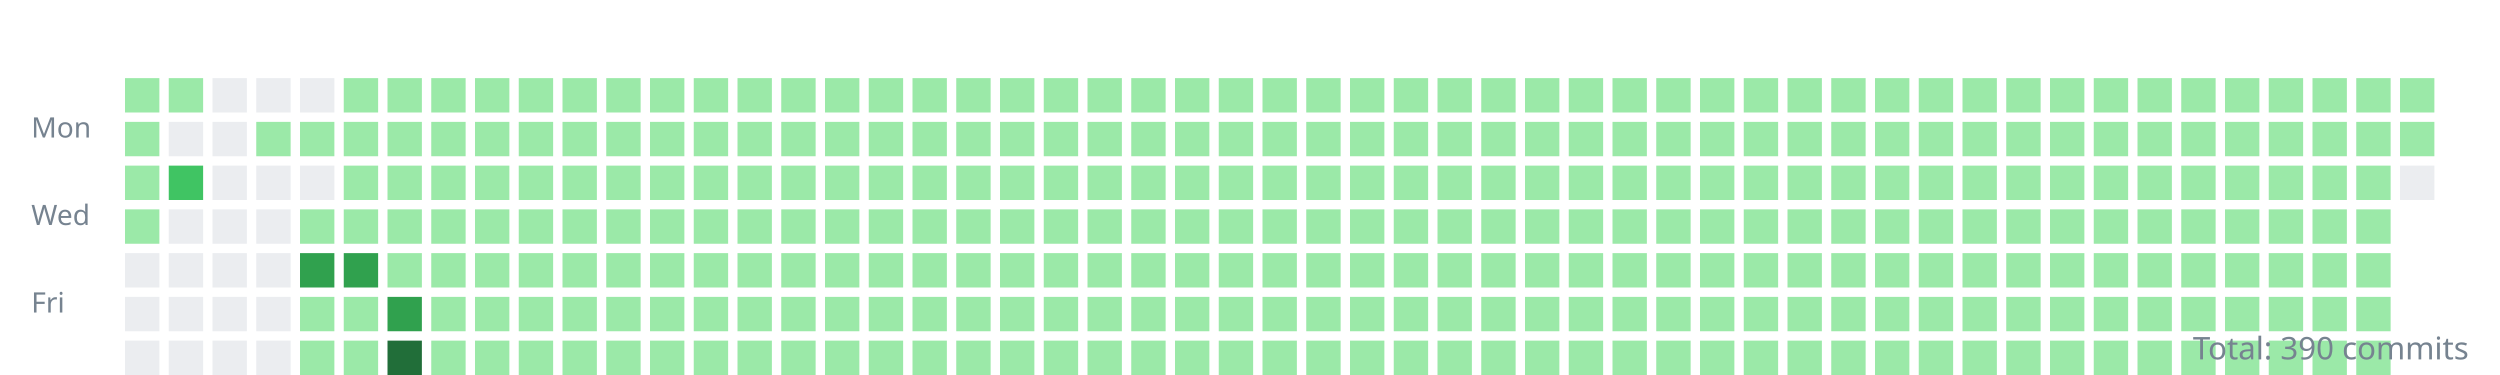
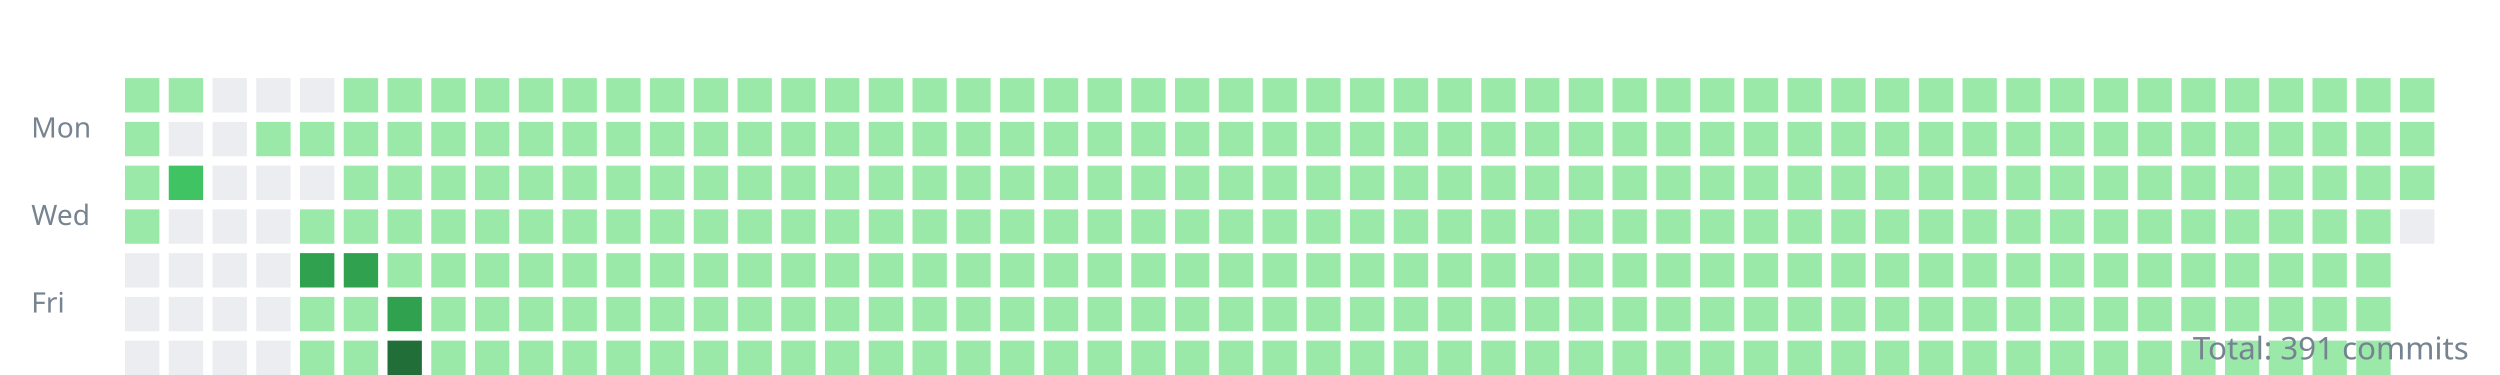
<svg xmlns="http://www.w3.org/2000/svg" width="800" height="120">
  <style>.day{outline:1px solid rgba(27,31,35,0.06);}text{font:9px sans-serif;fill:#768390;}</style>
  <g transform="translate(10,10)">
    <text y="34">Mon</text>
    <text y="62">Wed</text>
    <text y="90">Fri</text>
    <rect class="day" width="11" height="11" x="30" y="15" fill="#9be9a8" />
    <rect class="day" width="11" height="11" x="30" y="29" fill="#9be9a8" />
    <rect class="day" width="11" height="11" x="30" y="43" fill="#9be9a8" />
    <rect class="day" width="11" height="11" x="30" y="57" fill="#9be9a8" />
    <rect class="day" width="11" height="11" x="30" y="71" fill="#ebedf0" />
    <rect class="day" width="11" height="11" x="30" y="85" fill="#ebedf0" />
    <rect class="day" width="11" height="11" x="30" y="99" fill="#ebedf0" />
    <rect class="day" width="11" height="11" x="44" y="15" fill="#9be9a8" />
    <rect class="day" width="11" height="11" x="44" y="29" fill="#ebedf0" />
    <rect class="day" width="11" height="11" x="44" y="43" fill="#40c463" />
    <rect class="day" width="11" height="11" x="44" y="57" fill="#ebedf0" />
    <rect class="day" width="11" height="11" x="44" y="71" fill="#ebedf0" />
    <rect class="day" width="11" height="11" x="44" y="85" fill="#ebedf0" />
    <rect class="day" width="11" height="11" x="44" y="99" fill="#ebedf0" />
    <rect class="day" width="11" height="11" x="58" y="15" fill="#ebedf0" />
    <rect class="day" width="11" height="11" x="58" y="29" fill="#ebedf0" />
    <rect class="day" width="11" height="11" x="58" y="43" fill="#ebedf0" />
    <rect class="day" width="11" height="11" x="58" y="57" fill="#ebedf0" />
    <rect class="day" width="11" height="11" x="58" y="71" fill="#ebedf0" />
    <rect class="day" width="11" height="11" x="58" y="85" fill="#ebedf0" />
    <rect class="day" width="11" height="11" x="58" y="99" fill="#ebedf0" />
    <rect class="day" width="11" height="11" x="72" y="15" fill="#ebedf0" />
    <rect class="day" width="11" height="11" x="72" y="29" fill="#9be9a8" />
    <rect class="day" width="11" height="11" x="72" y="43" fill="#ebedf0" />
    <rect class="day" width="11" height="11" x="72" y="57" fill="#ebedf0" />
    <rect class="day" width="11" height="11" x="72" y="71" fill="#ebedf0" />
    <rect class="day" width="11" height="11" x="72" y="85" fill="#ebedf0" />
    <rect class="day" width="11" height="11" x="72" y="99" fill="#ebedf0" />
    <rect class="day" width="11" height="11" x="86" y="15" fill="#ebedf0" />
    <rect class="day" width="11" height="11" x="86" y="29" fill="#9be9a8" />
    <rect class="day" width="11" height="11" x="86" y="43" fill="#ebedf0" />
    <rect class="day" width="11" height="11" x="86" y="57" fill="#9be9a8" />
    <rect class="day" width="11" height="11" x="86" y="71" fill="#30a14e" />
    <rect class="day" width="11" height="11" x="86" y="85" fill="#9be9a8" />
    <rect class="day" width="11" height="11" x="86" y="99" fill="#9be9a8" />
    <rect class="day" width="11" height="11" x="100" y="15" fill="#9be9a8" />
    <rect class="day" width="11" height="11" x="100" y="29" fill="#9be9a8" />
    <rect class="day" width="11" height="11" x="100" y="43" fill="#9be9a8" />
    <rect class="day" width="11" height="11" x="100" y="57" fill="#9be9a8" />
    <rect class="day" width="11" height="11" x="100" y="71" fill="#30a14e" />
    <rect class="day" width="11" height="11" x="100" y="85" fill="#9be9a8" />
    <rect class="day" width="11" height="11" x="100" y="99" fill="#9be9a8" />
    <rect class="day" width="11" height="11" x="114" y="15" fill="#9be9a8" />
    <rect class="day" width="11" height="11" x="114" y="29" fill="#9be9a8" />
    <rect class="day" width="11" height="11" x="114" y="43" fill="#9be9a8" />
    <rect class="day" width="11" height="11" x="114" y="57" fill="#9be9a8" />
    <rect class="day" width="11" height="11" x="114" y="71" fill="#9be9a8" />
    <rect class="day" width="11" height="11" x="114" y="85" fill="#30a14e" />
    <rect class="day" width="11" height="11" x="114" y="99" fill="#216e39" />
    <rect class="day" width="11" height="11" x="128" y="15" fill="#9be9a8" />
    <rect class="day" width="11" height="11" x="128" y="29" fill="#9be9a8" />
    <rect class="day" width="11" height="11" x="128" y="43" fill="#9be9a8" />
    <rect class="day" width="11" height="11" x="128" y="57" fill="#9be9a8" />
    <rect class="day" width="11" height="11" x="128" y="71" fill="#9be9a8" />
    <rect class="day" width="11" height="11" x="128" y="85" fill="#9be9a8" />
    <rect class="day" width="11" height="11" x="128" y="99" fill="#9be9a8" />
    <rect class="day" width="11" height="11" x="142" y="15" fill="#9be9a8" />
    <rect class="day" width="11" height="11" x="142" y="29" fill="#9be9a8" />
    <rect class="day" width="11" height="11" x="142" y="43" fill="#9be9a8" />
    <rect class="day" width="11" height="11" x="142" y="57" fill="#9be9a8" />
    <rect class="day" width="11" height="11" x="142" y="71" fill="#9be9a8" />
    <rect class="day" width="11" height="11" x="142" y="85" fill="#9be9a8" />
    <rect class="day" width="11" height="11" x="142" y="99" fill="#9be9a8" />
    <rect class="day" width="11" height="11" x="156" y="15" fill="#9be9a8" />
    <rect class="day" width="11" height="11" x="156" y="29" fill="#9be9a8" />
    <rect class="day" width="11" height="11" x="156" y="43" fill="#9be9a8" />
    <rect class="day" width="11" height="11" x="156" y="57" fill="#9be9a8" />
    <rect class="day" width="11" height="11" x="156" y="71" fill="#9be9a8" />
    <rect class="day" width="11" height="11" x="156" y="85" fill="#9be9a8" />
    <rect class="day" width="11" height="11" x="156" y="99" fill="#9be9a8" />
    <rect class="day" width="11" height="11" x="170" y="15" fill="#9be9a8" />
    <rect class="day" width="11" height="11" x="170" y="29" fill="#9be9a8" />
    <rect class="day" width="11" height="11" x="170" y="43" fill="#9be9a8" />
    <rect class="day" width="11" height="11" x="170" y="57" fill="#9be9a8" />
    <rect class="day" width="11" height="11" x="170" y="71" fill="#9be9a8" />
    <rect class="day" width="11" height="11" x="170" y="85" fill="#9be9a8" />
    <rect class="day" width="11" height="11" x="170" y="99" fill="#9be9a8" />
    <rect class="day" width="11" height="11" x="184" y="15" fill="#9be9a8" />
    <rect class="day" width="11" height="11" x="184" y="29" fill="#9be9a8" />
    <rect class="day" width="11" height="11" x="184" y="43" fill="#9be9a8" />
    <rect class="day" width="11" height="11" x="184" y="57" fill="#9be9a8" />
    <rect class="day" width="11" height="11" x="184" y="71" fill="#9be9a8" />
    <rect class="day" width="11" height="11" x="184" y="85" fill="#9be9a8" />
    <rect class="day" width="11" height="11" x="184" y="99" fill="#9be9a8" />
    <rect class="day" width="11" height="11" x="198" y="15" fill="#9be9a8" />
    <rect class="day" width="11" height="11" x="198" y="29" fill="#9be9a8" />
    <rect class="day" width="11" height="11" x="198" y="43" fill="#9be9a8" />
    <rect class="day" width="11" height="11" x="198" y="57" fill="#9be9a8" />
    <rect class="day" width="11" height="11" x="198" y="71" fill="#9be9a8" />
    <rect class="day" width="11" height="11" x="198" y="85" fill="#9be9a8" />
    <rect class="day" width="11" height="11" x="198" y="99" fill="#9be9a8" />
    <rect class="day" width="11" height="11" x="212" y="15" fill="#9be9a8" />
    <rect class="day" width="11" height="11" x="212" y="29" fill="#9be9a8" />
    <rect class="day" width="11" height="11" x="212" y="43" fill="#9be9a8" />
    <rect class="day" width="11" height="11" x="212" y="57" fill="#9be9a8" />
    <rect class="day" width="11" height="11" x="212" y="71" fill="#9be9a8" />
    <rect class="day" width="11" height="11" x="212" y="85" fill="#9be9a8" />
    <rect class="day" width="11" height="11" x="212" y="99" fill="#9be9a8" />
    <rect class="day" width="11" height="11" x="226" y="15" fill="#9be9a8" />
    <rect class="day" width="11" height="11" x="226" y="29" fill="#9be9a8" />
    <rect class="day" width="11" height="11" x="226" y="43" fill="#9be9a8" />
    <rect class="day" width="11" height="11" x="226" y="57" fill="#9be9a8" />
    <rect class="day" width="11" height="11" x="226" y="71" fill="#9be9a8" />
    <rect class="day" width="11" height="11" x="226" y="85" fill="#9be9a8" />
    <rect class="day" width="11" height="11" x="226" y="99" fill="#9be9a8" />
    <rect class="day" width="11" height="11" x="240" y="15" fill="#9be9a8" />
    <rect class="day" width="11" height="11" x="240" y="29" fill="#9be9a8" />
    <rect class="day" width="11" height="11" x="240" y="43" fill="#9be9a8" />
    <rect class="day" width="11" height="11" x="240" y="57" fill="#9be9a8" />
    <rect class="day" width="11" height="11" x="240" y="71" fill="#9be9a8" />
    <rect class="day" width="11" height="11" x="240" y="85" fill="#9be9a8" />
    <rect class="day" width="11" height="11" x="240" y="99" fill="#9be9a8" />
    <rect class="day" width="11" height="11" x="254" y="15" fill="#9be9a8" />
    <rect class="day" width="11" height="11" x="254" y="29" fill="#9be9a8" />
    <rect class="day" width="11" height="11" x="254" y="43" fill="#9be9a8" />
    <rect class="day" width="11" height="11" x="254" y="57" fill="#9be9a8" />
    <rect class="day" width="11" height="11" x="254" y="71" fill="#9be9a8" />
    <rect class="day" width="11" height="11" x="254" y="85" fill="#9be9a8" />
    <rect class="day" width="11" height="11" x="254" y="99" fill="#9be9a8" />
    <rect class="day" width="11" height="11" x="268" y="15" fill="#9be9a8" />
    <rect class="day" width="11" height="11" x="268" y="29" fill="#9be9a8" />
    <rect class="day" width="11" height="11" x="268" y="43" fill="#9be9a8" />
    <rect class="day" width="11" height="11" x="268" y="57" fill="#9be9a8" />
    <rect class="day" width="11" height="11" x="268" y="71" fill="#9be9a8" />
    <rect class="day" width="11" height="11" x="268" y="85" fill="#9be9a8" />
    <rect class="day" width="11" height="11" x="268" y="99" fill="#9be9a8" />
    <rect class="day" width="11" height="11" x="282" y="15" fill="#9be9a8" />
    <rect class="day" width="11" height="11" x="282" y="29" fill="#9be9a8" />
    <rect class="day" width="11" height="11" x="282" y="43" fill="#9be9a8" />
    <rect class="day" width="11" height="11" x="282" y="57" fill="#9be9a8" />
    <rect class="day" width="11" height="11" x="282" y="71" fill="#9be9a8" />
    <rect class="day" width="11" height="11" x="282" y="85" fill="#9be9a8" />
    <rect class="day" width="11" height="11" x="282" y="99" fill="#9be9a8" />
    <rect class="day" width="11" height="11" x="296" y="15" fill="#9be9a8" />
    <rect class="day" width="11" height="11" x="296" y="29" fill="#9be9a8" />
    <rect class="day" width="11" height="11" x="296" y="43" fill="#9be9a8" />
    <rect class="day" width="11" height="11" x="296" y="57" fill="#9be9a8" />
    <rect class="day" width="11" height="11" x="296" y="71" fill="#9be9a8" />
    <rect class="day" width="11" height="11" x="296" y="85" fill="#9be9a8" />
    <rect class="day" width="11" height="11" x="296" y="99" fill="#9be9a8" />
    <rect class="day" width="11" height="11" x="310" y="15" fill="#9be9a8" />
    <rect class="day" width="11" height="11" x="310" y="29" fill="#9be9a8" />
    <rect class="day" width="11" height="11" x="310" y="43" fill="#9be9a8" />
    <rect class="day" width="11" height="11" x="310" y="57" fill="#9be9a8" />
    <rect class="day" width="11" height="11" x="310" y="71" fill="#9be9a8" />
    <rect class="day" width="11" height="11" x="310" y="85" fill="#9be9a8" />
    <rect class="day" width="11" height="11" x="310" y="99" fill="#9be9a8" />
    <rect class="day" width="11" height="11" x="324" y="15" fill="#9be9a8" />
    <rect class="day" width="11" height="11" x="324" y="29" fill="#9be9a8" />
    <rect class="day" width="11" height="11" x="324" y="43" fill="#9be9a8" />
    <rect class="day" width="11" height="11" x="324" y="57" fill="#9be9a8" />
    <rect class="day" width="11" height="11" x="324" y="71" fill="#9be9a8" />
    <rect class="day" width="11" height="11" x="324" y="85" fill="#9be9a8" />
    <rect class="day" width="11" height="11" x="324" y="99" fill="#9be9a8" />
    <rect class="day" width="11" height="11" x="338" y="15" fill="#9be9a8" />
    <rect class="day" width="11" height="11" x="338" y="29" fill="#9be9a8" />
    <rect class="day" width="11" height="11" x="338" y="43" fill="#9be9a8" />
    <rect class="day" width="11" height="11" x="338" y="57" fill="#9be9a8" />
    <rect class="day" width="11" height="11" x="338" y="71" fill="#9be9a8" />
    <rect class="day" width="11" height="11" x="338" y="85" fill="#9be9a8" />
    <rect class="day" width="11" height="11" x="338" y="99" fill="#9be9a8" />
    <rect class="day" width="11" height="11" x="352" y="15" fill="#9be9a8" />
    <rect class="day" width="11" height="11" x="352" y="29" fill="#9be9a8" />
    <rect class="day" width="11" height="11" x="352" y="43" fill="#9be9a8" />
    <rect class="day" width="11" height="11" x="352" y="57" fill="#9be9a8" />
    <rect class="day" width="11" height="11" x="352" y="71" fill="#9be9a8" />
    <rect class="day" width="11" height="11" x="352" y="85" fill="#9be9a8" />
    <rect class="day" width="11" height="11" x="352" y="99" fill="#9be9a8" />
    <rect class="day" width="11" height="11" x="366" y="15" fill="#9be9a8" />
    <rect class="day" width="11" height="11" x="366" y="29" fill="#9be9a8" />
    <rect class="day" width="11" height="11" x="366" y="43" fill="#9be9a8" />
    <rect class="day" width="11" height="11" x="366" y="57" fill="#9be9a8" />
    <rect class="day" width="11" height="11" x="366" y="71" fill="#9be9a8" />
    <rect class="day" width="11" height="11" x="366" y="85" fill="#9be9a8" />
    <rect class="day" width="11" height="11" x="366" y="99" fill="#9be9a8" />
    <rect class="day" width="11" height="11" x="380" y="15" fill="#9be9a8" />
    <rect class="day" width="11" height="11" x="380" y="29" fill="#9be9a8" />
    <rect class="day" width="11" height="11" x="380" y="43" fill="#9be9a8" />
    <rect class="day" width="11" height="11" x="380" y="57" fill="#9be9a8" />
    <rect class="day" width="11" height="11" x="380" y="71" fill="#9be9a8" />
    <rect class="day" width="11" height="11" x="380" y="85" fill="#9be9a8" />
    <rect class="day" width="11" height="11" x="380" y="99" fill="#9be9a8" />
    <rect class="day" width="11" height="11" x="394" y="15" fill="#9be9a8" />
    <rect class="day" width="11" height="11" x="394" y="29" fill="#9be9a8" />
    <rect class="day" width="11" height="11" x="394" y="43" fill="#9be9a8" />
    <rect class="day" width="11" height="11" x="394" y="57" fill="#9be9a8" />
    <rect class="day" width="11" height="11" x="394" y="71" fill="#9be9a8" />
    <rect class="day" width="11" height="11" x="394" y="85" fill="#9be9a8" />
    <rect class="day" width="11" height="11" x="394" y="99" fill="#9be9a8" />
    <rect class="day" width="11" height="11" x="408" y="15" fill="#9be9a8" />
    <rect class="day" width="11" height="11" x="408" y="29" fill="#9be9a8" />
    <rect class="day" width="11" height="11" x="408" y="43" fill="#9be9a8" />
    <rect class="day" width="11" height="11" x="408" y="57" fill="#9be9a8" />
    <rect class="day" width="11" height="11" x="408" y="71" fill="#9be9a8" />
    <rect class="day" width="11" height="11" x="408" y="85" fill="#9be9a8" />
    <rect class="day" width="11" height="11" x="408" y="99" fill="#9be9a8" />
    <rect class="day" width="11" height="11" x="422" y="15" fill="#9be9a8" />
    <rect class="day" width="11" height="11" x="422" y="29" fill="#9be9a8" />
    <rect class="day" width="11" height="11" x="422" y="43" fill="#9be9a8" />
    <rect class="day" width="11" height="11" x="422" y="57" fill="#9be9a8" />
    <rect class="day" width="11" height="11" x="422" y="71" fill="#9be9a8" />
    <rect class="day" width="11" height="11" x="422" y="85" fill="#9be9a8" />
    <rect class="day" width="11" height="11" x="422" y="99" fill="#9be9a8" />
    <rect class="day" width="11" height="11" x="436" y="15" fill="#9be9a8" />
    <rect class="day" width="11" height="11" x="436" y="29" fill="#9be9a8" />
    <rect class="day" width="11" height="11" x="436" y="43" fill="#9be9a8" />
    <rect class="day" width="11" height="11" x="436" y="57" fill="#9be9a8" />
    <rect class="day" width="11" height="11" x="436" y="71" fill="#9be9a8" />
    <rect class="day" width="11" height="11" x="436" y="85" fill="#9be9a8" />
    <rect class="day" width="11" height="11" x="436" y="99" fill="#9be9a8" />
    <rect class="day" width="11" height="11" x="450" y="15" fill="#9be9a8" />
    <rect class="day" width="11" height="11" x="450" y="29" fill="#9be9a8" />
    <rect class="day" width="11" height="11" x="450" y="43" fill="#9be9a8" />
    <rect class="day" width="11" height="11" x="450" y="57" fill="#9be9a8" />
    <rect class="day" width="11" height="11" x="450" y="71" fill="#9be9a8" />
    <rect class="day" width="11" height="11" x="450" y="85" fill="#9be9a8" />
    <rect class="day" width="11" height="11" x="450" y="99" fill="#9be9a8" />
    <rect class="day" width="11" height="11" x="464" y="15" fill="#9be9a8" />
    <rect class="day" width="11" height="11" x="464" y="29" fill="#9be9a8" />
    <rect class="day" width="11" height="11" x="464" y="43" fill="#9be9a8" />
    <rect class="day" width="11" height="11" x="464" y="57" fill="#9be9a8" />
    <rect class="day" width="11" height="11" x="464" y="71" fill="#9be9a8" />
    <rect class="day" width="11" height="11" x="464" y="85" fill="#9be9a8" />
    <rect class="day" width="11" height="11" x="464" y="99" fill="#9be9a8" />
    <rect class="day" width="11" height="11" x="478" y="15" fill="#9be9a8" />
    <rect class="day" width="11" height="11" x="478" y="29" fill="#9be9a8" />
    <rect class="day" width="11" height="11" x="478" y="43" fill="#9be9a8" />
    <rect class="day" width="11" height="11" x="478" y="57" fill="#9be9a8" />
    <rect class="day" width="11" height="11" x="478" y="71" fill="#9be9a8" />
    <rect class="day" width="11" height="11" x="478" y="85" fill="#9be9a8" />
    <rect class="day" width="11" height="11" x="478" y="99" fill="#9be9a8" />
    <rect class="day" width="11" height="11" x="492" y="15" fill="#9be9a8" />
    <rect class="day" width="11" height="11" x="492" y="29" fill="#9be9a8" />
    <rect class="day" width="11" height="11" x="492" y="43" fill="#9be9a8" />
    <rect class="day" width="11" height="11" x="492" y="57" fill="#9be9a8" />
    <rect class="day" width="11" height="11" x="492" y="71" fill="#9be9a8" />
    <rect class="day" width="11" height="11" x="492" y="85" fill="#9be9a8" />
    <rect class="day" width="11" height="11" x="492" y="99" fill="#9be9a8" />
    <rect class="day" width="11" height="11" x="506" y="15" fill="#9be9a8" />
    <rect class="day" width="11" height="11" x="506" y="29" fill="#9be9a8" />
    <rect class="day" width="11" height="11" x="506" y="43" fill="#9be9a8" />
    <rect class="day" width="11" height="11" x="506" y="57" fill="#9be9a8" />
    <rect class="day" width="11" height="11" x="506" y="71" fill="#9be9a8" />
    <rect class="day" width="11" height="11" x="506" y="85" fill="#9be9a8" />
    <rect class="day" width="11" height="11" x="506" y="99" fill="#9be9a8" />
    <rect class="day" width="11" height="11" x="520" y="15" fill="#9be9a8" />
    <rect class="day" width="11" height="11" x="520" y="29" fill="#9be9a8" />
    <rect class="day" width="11" height="11" x="520" y="43" fill="#9be9a8" />
    <rect class="day" width="11" height="11" x="520" y="57" fill="#9be9a8" />
    <rect class="day" width="11" height="11" x="520" y="71" fill="#9be9a8" />
    <rect class="day" width="11" height="11" x="520" y="85" fill="#9be9a8" />
    <rect class="day" width="11" height="11" x="520" y="99" fill="#9be9a8" />
    <rect class="day" width="11" height="11" x="534" y="15" fill="#9be9a8" />
    <rect class="day" width="11" height="11" x="534" y="29" fill="#9be9a8" />
    <rect class="day" width="11" height="11" x="534" y="43" fill="#9be9a8" />
    <rect class="day" width="11" height="11" x="534" y="57" fill="#9be9a8" />
    <rect class="day" width="11" height="11" x="534" y="71" fill="#9be9a8" />
    <rect class="day" width="11" height="11" x="534" y="85" fill="#9be9a8" />
    <rect class="day" width="11" height="11" x="534" y="99" fill="#9be9a8" />
    <rect class="day" width="11" height="11" x="548" y="15" fill="#9be9a8" />
    <rect class="day" width="11" height="11" x="548" y="29" fill="#9be9a8" />
    <rect class="day" width="11" height="11" x="548" y="43" fill="#9be9a8" />
    <rect class="day" width="11" height="11" x="548" y="57" fill="#9be9a8" />
    <rect class="day" width="11" height="11" x="548" y="71" fill="#9be9a8" />
    <rect class="day" width="11" height="11" x="548" y="85" fill="#9be9a8" />
    <rect class="day" width="11" height="11" x="548" y="99" fill="#9be9a8" />
    <rect class="day" width="11" height="11" x="562" y="15" fill="#9be9a8" />
    <rect class="day" width="11" height="11" x="562" y="29" fill="#9be9a8" />
    <rect class="day" width="11" height="11" x="562" y="43" fill="#9be9a8" />
    <rect class="day" width="11" height="11" x="562" y="57" fill="#9be9a8" />
    <rect class="day" width="11" height="11" x="562" y="71" fill="#9be9a8" />
    <rect class="day" width="11" height="11" x="562" y="85" fill="#9be9a8" />
    <rect class="day" width="11" height="11" x="562" y="99" fill="#9be9a8" />
    <rect class="day" width="11" height="11" x="576" y="15" fill="#9be9a8" />
    <rect class="day" width="11" height="11" x="576" y="29" fill="#9be9a8" />
    <rect class="day" width="11" height="11" x="576" y="43" fill="#9be9a8" />
    <rect class="day" width="11" height="11" x="576" y="57" fill="#9be9a8" />
    <rect class="day" width="11" height="11" x="576" y="71" fill="#9be9a8" />
    <rect class="day" width="11" height="11" x="576" y="85" fill="#9be9a8" />
    <rect class="day" width="11" height="11" x="576" y="99" fill="#9be9a8" />
    <rect class="day" width="11" height="11" x="590" y="15" fill="#9be9a8" />
    <rect class="day" width="11" height="11" x="590" y="29" fill="#9be9a8" />
    <rect class="day" width="11" height="11" x="590" y="43" fill="#9be9a8" />
    <rect class="day" width="11" height="11" x="590" y="57" fill="#9be9a8" />
    <rect class="day" width="11" height="11" x="590" y="71" fill="#9be9a8" />
    <rect class="day" width="11" height="11" x="590" y="85" fill="#9be9a8" />
    <rect class="day" width="11" height="11" x="590" y="99" fill="#9be9a8" />
    <rect class="day" width="11" height="11" x="604" y="15" fill="#9be9a8" />
    <rect class="day" width="11" height="11" x="604" y="29" fill="#9be9a8" />
    <rect class="day" width="11" height="11" x="604" y="43" fill="#9be9a8" />
    <rect class="day" width="11" height="11" x="604" y="57" fill="#9be9a8" />
    <rect class="day" width="11" height="11" x="604" y="71" fill="#9be9a8" />
    <rect class="day" width="11" height="11" x="604" y="85" fill="#9be9a8" />
    <rect class="day" width="11" height="11" x="604" y="99" fill="#9be9a8" />
    <rect class="day" width="11" height="11" x="618" y="15" fill="#9be9a8" />
    <rect class="day" width="11" height="11" x="618" y="29" fill="#9be9a8" />
    <rect class="day" width="11" height="11" x="618" y="43" fill="#9be9a8" />
    <rect class="day" width="11" height="11" x="618" y="57" fill="#9be9a8" />
    <rect class="day" width="11" height="11" x="618" y="71" fill="#9be9a8" />
    <rect class="day" width="11" height="11" x="618" y="85" fill="#9be9a8" />
    <rect class="day" width="11" height="11" x="618" y="99" fill="#9be9a8" />
    <rect class="day" width="11" height="11" x="632" y="15" fill="#9be9a8" />
    <rect class="day" width="11" height="11" x="632" y="29" fill="#9be9a8" />
    <rect class="day" width="11" height="11" x="632" y="43" fill="#9be9a8" />
    <rect class="day" width="11" height="11" x="632" y="57" fill="#9be9a8" />
    <rect class="day" width="11" height="11" x="632" y="71" fill="#9be9a8" />
    <rect class="day" width="11" height="11" x="632" y="85" fill="#9be9a8" />
    <rect class="day" width="11" height="11" x="632" y="99" fill="#9be9a8" />
    <rect class="day" width="11" height="11" x="646" y="15" fill="#9be9a8" />
    <rect class="day" width="11" height="11" x="646" y="29" fill="#9be9a8" />
    <rect class="day" width="11" height="11" x="646" y="43" fill="#9be9a8" />
    <rect class="day" width="11" height="11" x="646" y="57" fill="#9be9a8" />
    <rect class="day" width="11" height="11" x="646" y="71" fill="#9be9a8" />
    <rect class="day" width="11" height="11" x="646" y="85" fill="#9be9a8" />
    <rect class="day" width="11" height="11" x="646" y="99" fill="#9be9a8" />
    <rect class="day" width="11" height="11" x="660" y="15" fill="#9be9a8" />
    <rect class="day" width="11" height="11" x="660" y="29" fill="#9be9a8" />
    <rect class="day" width="11" height="11" x="660" y="43" fill="#9be9a8" />
    <rect class="day" width="11" height="11" x="660" y="57" fill="#9be9a8" />
    <rect class="day" width="11" height="11" x="660" y="71" fill="#9be9a8" />
    <rect class="day" width="11" height="11" x="660" y="85" fill="#9be9a8" />
    <rect class="day" width="11" height="11" x="660" y="99" fill="#9be9a8" />
    <rect class="day" width="11" height="11" x="674" y="15" fill="#9be9a8" />
    <rect class="day" width="11" height="11" x="674" y="29" fill="#9be9a8" />
    <rect class="day" width="11" height="11" x="674" y="43" fill="#9be9a8" />
    <rect class="day" width="11" height="11" x="674" y="57" fill="#9be9a8" />
    <rect class="day" width="11" height="11" x="674" y="71" fill="#9be9a8" />
    <rect class="day" width="11" height="11" x="674" y="85" fill="#9be9a8" />
    <rect class="day" width="11" height="11" x="674" y="99" fill="#9be9a8" />
    <rect class="day" width="11" height="11" x="688" y="15" fill="#9be9a8" />
    <rect class="day" width="11" height="11" x="688" y="29" fill="#9be9a8" />
    <rect class="day" width="11" height="11" x="688" y="43" fill="#9be9a8" />
    <rect class="day" width="11" height="11" x="688" y="57" fill="#9be9a8" />
    <rect class="day" width="11" height="11" x="688" y="71" fill="#9be9a8" />
    <rect class="day" width="11" height="11" x="688" y="85" fill="#9be9a8" />
    <rect class="day" width="11" height="11" x="688" y="99" fill="#9be9a8" />
    <rect class="day" width="11" height="11" x="702" y="15" fill="#9be9a8" />
    <rect class="day" width="11" height="11" x="702" y="29" fill="#9be9a8" />
    <rect class="day" width="11" height="11" x="702" y="43" fill="#9be9a8" />
    <rect class="day" width="11" height="11" x="702" y="57" fill="#9be9a8" />
    <rect class="day" width="11" height="11" x="702" y="71" fill="#9be9a8" />
    <rect class="day" width="11" height="11" x="702" y="85" fill="#9be9a8" />
    <rect class="day" width="11" height="11" x="702" y="99" fill="#9be9a8" />
    <rect class="day" width="11" height="11" x="716" y="15" fill="#9be9a8" />
    <rect class="day" width="11" height="11" x="716" y="29" fill="#9be9a8" />
    <rect class="day" width="11" height="11" x="716" y="43" fill="#9be9a8" />
    <rect class="day" width="11" height="11" x="716" y="57" fill="#9be9a8" />
    <rect class="day" width="11" height="11" x="716" y="71" fill="#9be9a8" />
    <rect class="day" width="11" height="11" x="716" y="85" fill="#9be9a8" />
    <rect class="day" width="11" height="11" x="716" y="99" fill="#9be9a8" />
    <rect class="day" width="11" height="11" x="730" y="15" fill="#9be9a8" />
    <rect class="day" width="11" height="11" x="730" y="29" fill="#9be9a8" />
    <rect class="day" width="11" height="11" x="730" y="43" fill="#9be9a8" />
    <rect class="day" width="11" height="11" x="730" y="57" fill="#9be9a8" />
    <rect class="day" width="11" height="11" x="730" y="71" fill="#9be9a8" />
    <rect class="day" width="11" height="11" x="730" y="85" fill="#9be9a8" />
    <rect class="day" width="11" height="11" x="730" y="99" fill="#9be9a8" />
    <rect class="day" width="11" height="11" x="744" y="15" fill="#9be9a8" />
    <rect class="day" width="11" height="11" x="744" y="29" fill="#9be9a8" />
    <rect class="day" width="11" height="11" x="744" y="43" fill="#9be9a8" />
    <rect class="day" width="11" height="11" x="744" y="57" fill="#9be9a8" />
    <rect class="day" width="11" height="11" x="744" y="71" fill="#9be9a8" />
    <rect class="day" width="11" height="11" x="744" y="85" fill="#9be9a8" />
    <rect class="day" width="11" height="11" x="744" y="99" fill="#9be9a8" />
    <rect class="day" width="11" height="11" x="758" y="15" fill="#9be9a8" />
    <rect class="day" width="11" height="11" x="758" y="29" fill="#9be9a8" />
-     <rect class="day" width="11" height="11" x="758" y="43" fill="#ebedf0" />
+     <rect class="day" width="11" height="11" x="758" y="43" fill="#9be9a8" />
+     <rect class="day" width="11" height="11" x="758" y="57" fill="#ebedf0" />
  </g>
-   <text x="790" y="115" text-anchor="end" style="font-size:10px">Total: 390 commits</text>
+   <text x="790" y="115" text-anchor="end" style="font-size:10px">Total: 391 commits</text>
</svg>
